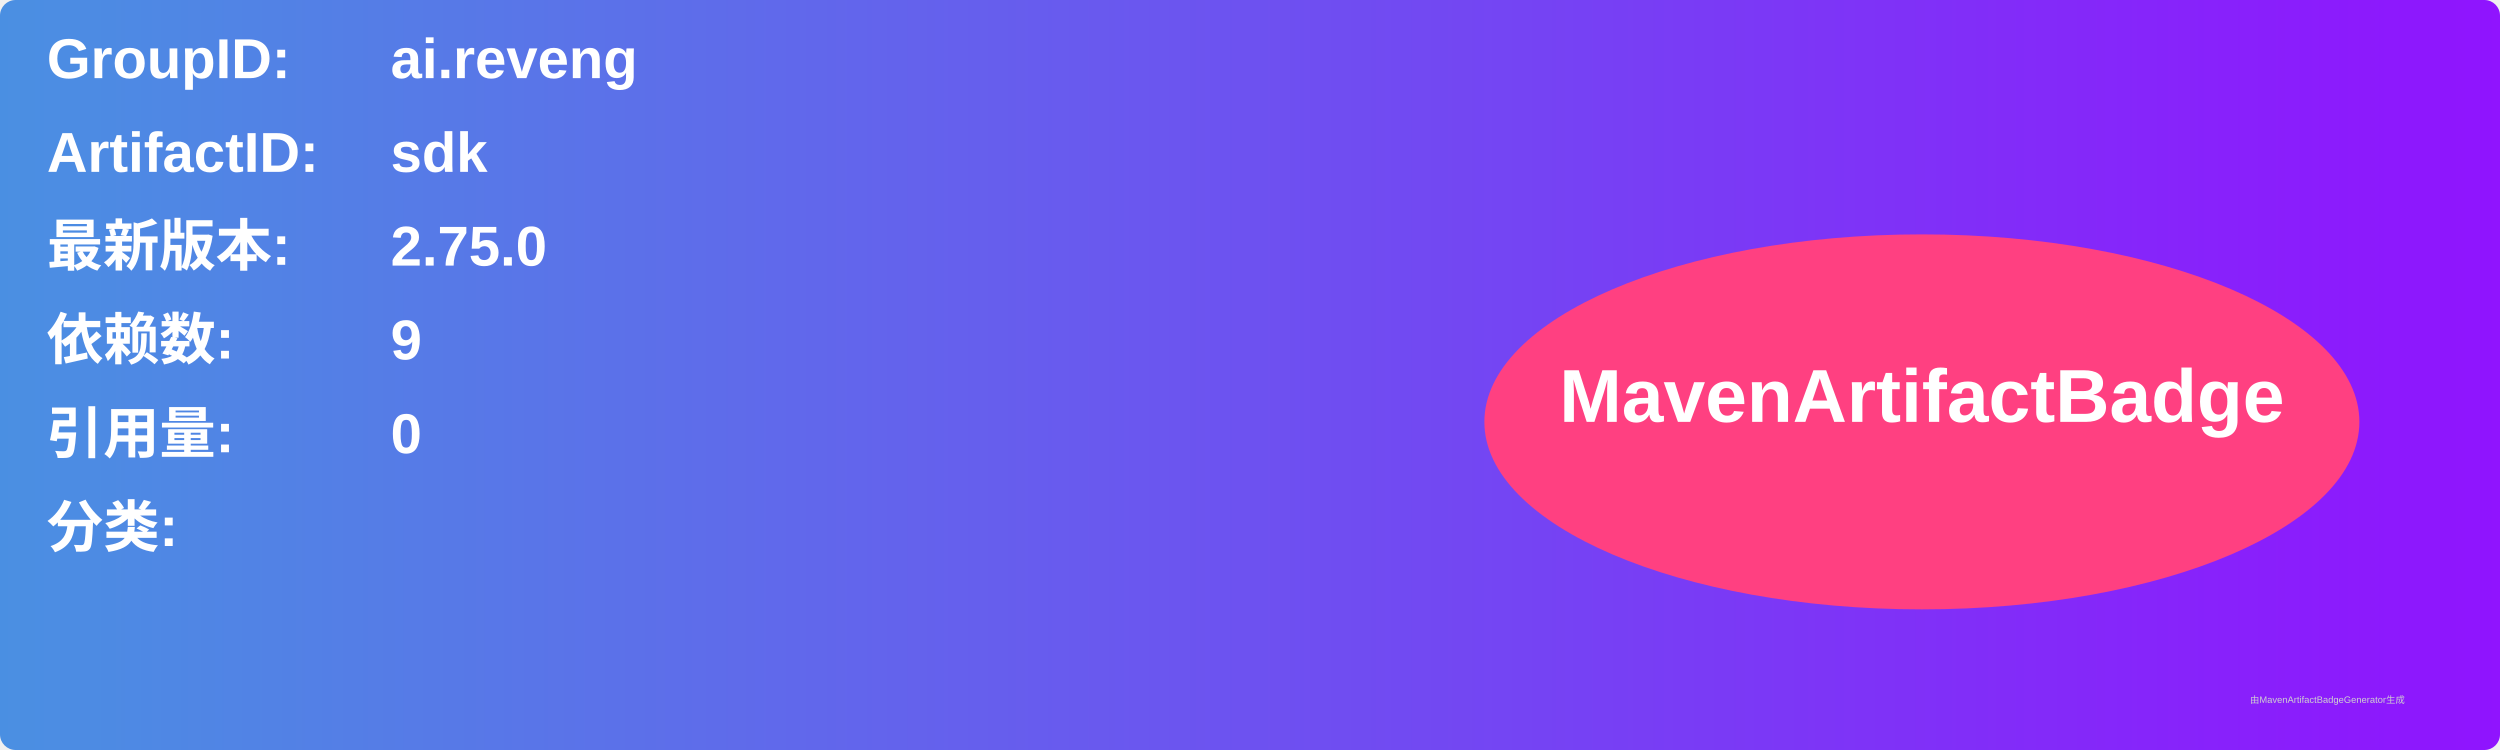
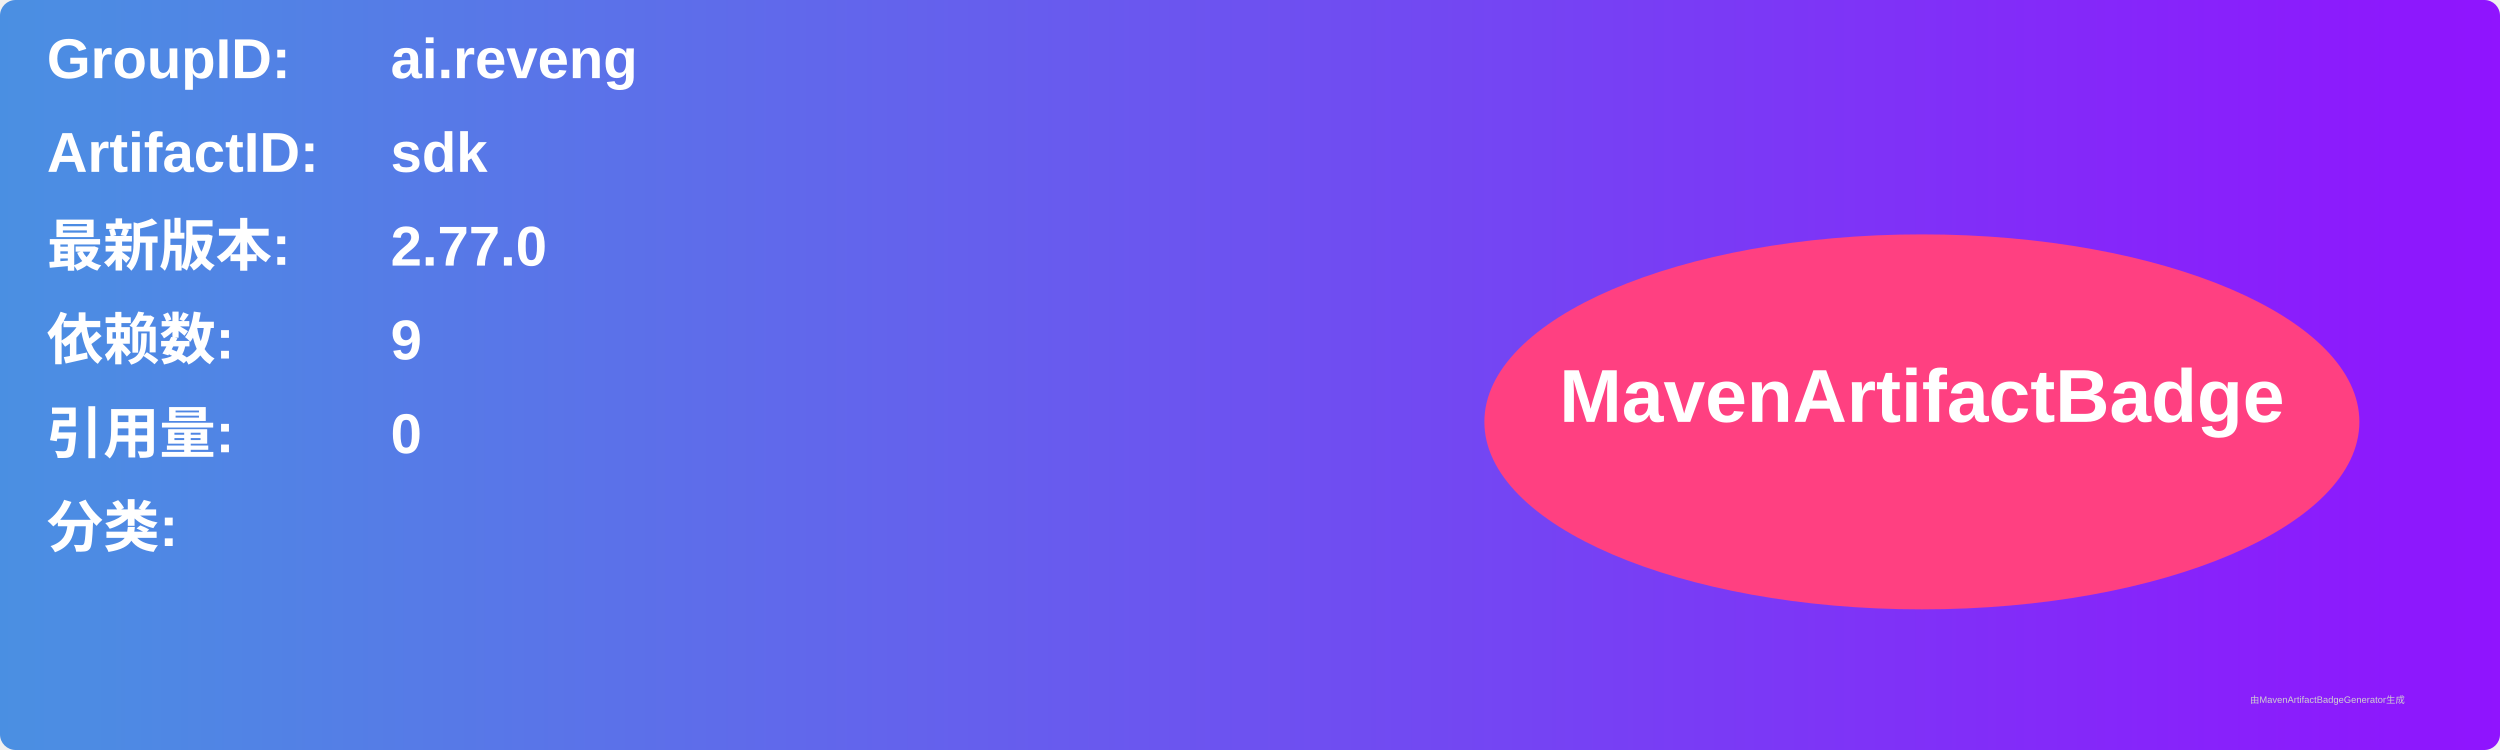
<svg xmlns="http://www.w3.org/2000/svg" width="800" height="240" viewBox="0 0 800 240">
  <linearGradient id="grad" x1="0%" y1="0%" x2="100%" y2="0%">
    <stop offset="0%" stop-color="#4a90e2" />
    <stop offset="100%" stop-color="#9013fe" />
  </linearGradient>
  <rect width="100%" height="100%" rx="5" ry="5" fill="url(#grad)" />
  <g transform="translate(15, 15)">
    <text x="0" y="10" font-family="Arial" font-size="18" fill="white" font-weight="bold" width="260">GroupID:</text>
    <text x="110" y="10" font-family="Arial" font-size="18" fill="white" font-weight="bold" width="460">ai.reveng</text>
    <text x="0" y="40" font-family="Arial" font-size="18" fill="white" font-weight="bold" width="260">ArtifactID:</text>
    <text x="110" y="40" font-family="Arial" font-size="18" fill="white" font-weight="bold" width="460">sdk</text>
    <text x="0" y="70" font-family="Arial" font-size="18" fill="white" font-weight="bold">最新版本:</text>
    <text x="110" y="70" font-family="Arial" font-size="18" fill="white" font-weight="bold">
-       <tspan font-weight="bold">2.75.0</tspan>
+       <tspan font-weight="bold">2.77.0</tspan>
    </text>
    <text x="0" y="100" font-family="Arial" font-size="18" fill="white" font-weight="bold">依赖数: </text>
    <text x="110" y="100" font-family="Arial" font-size="18" fill="white">
      <tspan font-weight="bold">9</tspan>
    </text>
    <text x="0" y="130" font-family="Arial" font-size="18" fill="white" font-weight="bold">引用量: </text>
    <text x="110" y="130" font-family="Arial" font-size="18" fill="white">
      <tspan font-weight="bold">0</tspan>
    </text>
    <text x="0" y="160" font-family="Arial" font-size="18" fill="white" font-weight="bold">分类:</text>
    <text x="10" y="190" font-family="Arial" font-size="10" fill="white">
      <tspan font-weight="bold" />
    </text>
    <ellipse cx="600" cy="120" rx="140" ry="60" fill="#ff4081" />
    <text x="600" y="120" text-anchor="middle" font-family="Arial" font-size="24" fill="white" font-weight="bold">MavenArtifactBadge</text>
  </g>
  <text x="720" y="225" font-family="Arial" font-size="3" fill="#d0d0d0">由MavenArtifactBadgeGenerator生成</text>
</svg>
